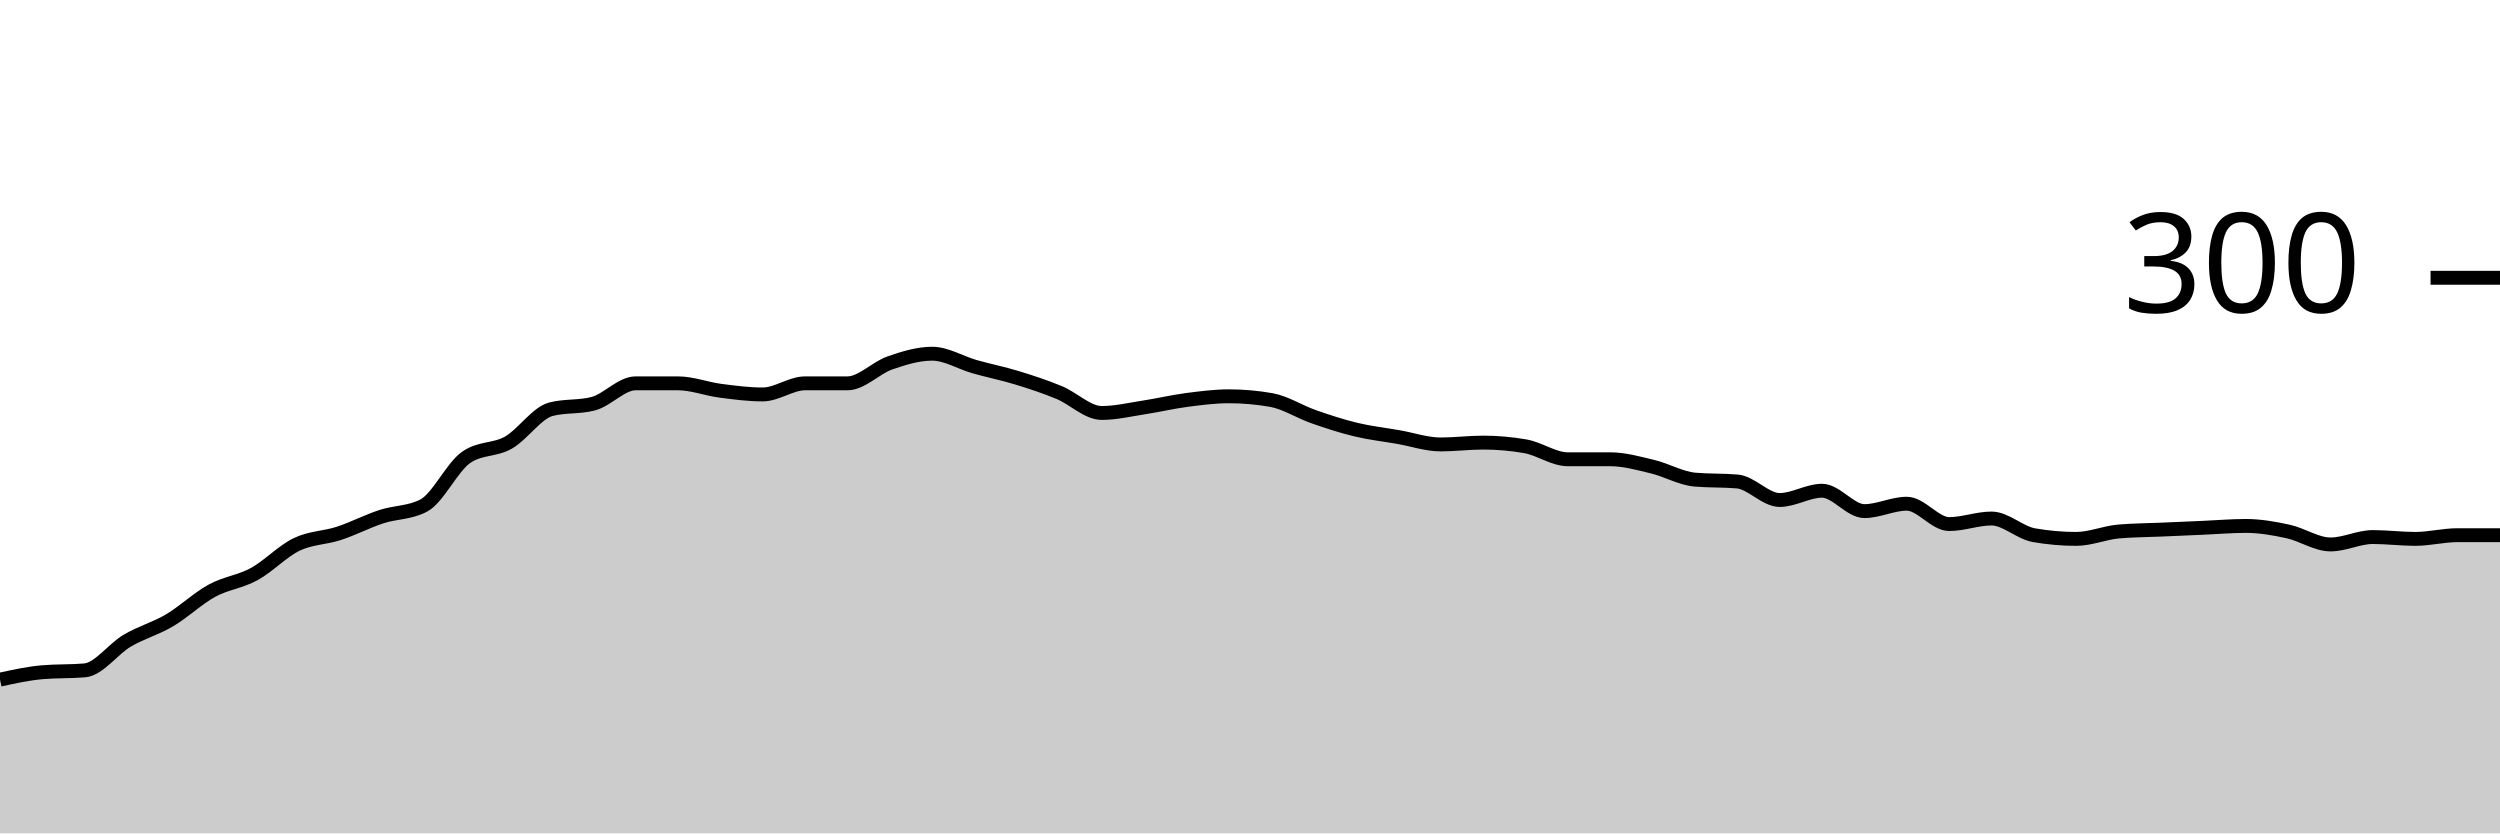
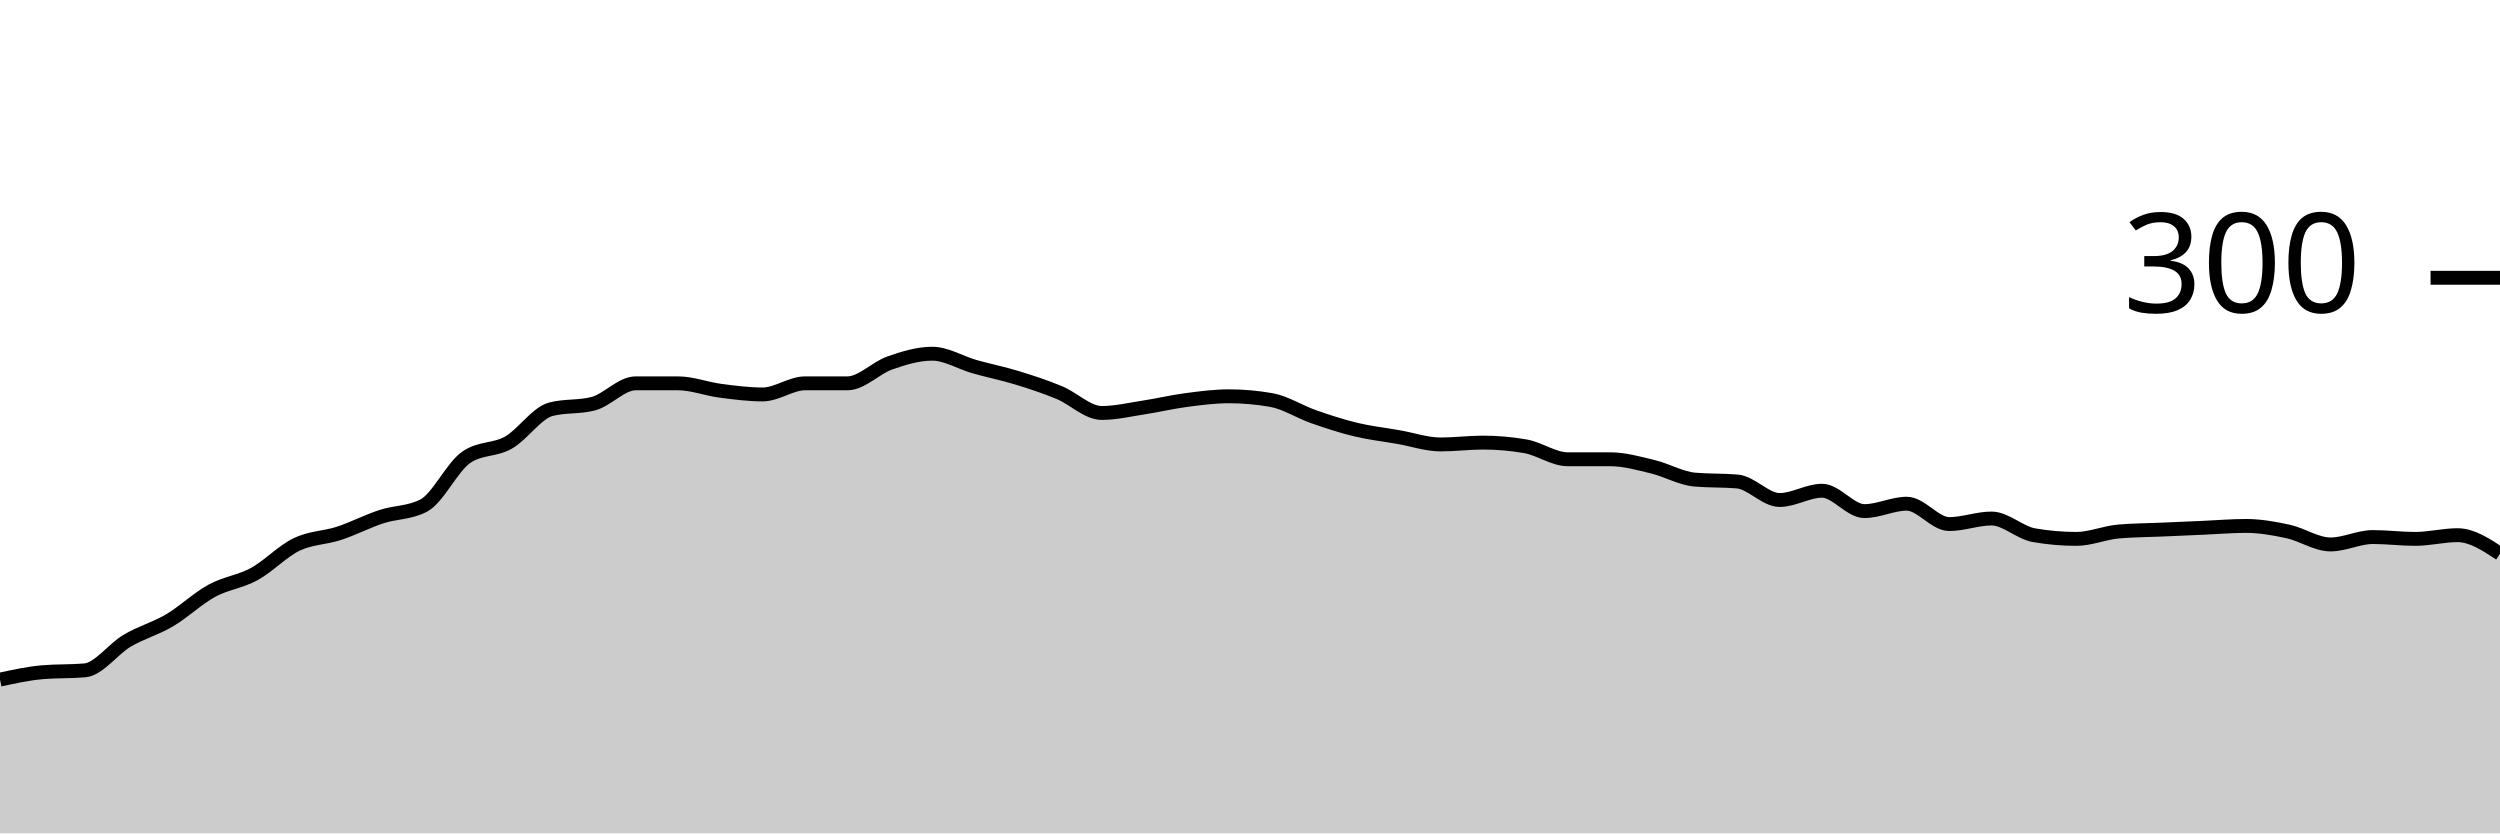
<svg xmlns="http://www.w3.org/2000/svg" viewBox="0 0 180 60">
  <g transform="translate(0,20)">
-     <path class="area" fill="rgba(0, 0, 0, 0.2)" d="M0,28.933C1.017,28.711,2.034,28.489,3.051,28.4C4.068,28.311,5.085,28.356,6.102,28.267C7.119,28.178,8.136,26.733,9.153,26.133C10.169,25.533,11.186,25.267,12.203,24.667C13.22,24.067,14.237,23.089,15.254,22.533C16.271,21.978,17.288,21.889,18.305,21.333C19.322,20.778,20.339,19.689,21.356,19.2C22.373,18.711,23.39,18.733,24.407,18.4C25.424,18.067,26.441,17.533,27.458,17.2C28.475,16.867,29.492,16.933,30.508,16.4C31.525,15.867,32.542,13.644,33.559,12.933C34.576,12.222,35.593,12.444,36.61,11.867C37.627,11.289,38.644,9.733,39.661,9.467C40.678,9.2,41.695,9.333,42.712,9.067C43.729,8.8,44.746,7.6,45.763,7.6C46.78,7.6,47.797,7.6,48.814,7.6C49.831,7.6,50.847,8,51.864,8.133C52.881,8.267,53.898,8.4,54.915,8.4C55.932,8.4,56.949,7.6,57.966,7.6C58.983,7.6,60,7.6,61.017,7.6C62.034,7.6,63.051,6.489,64.068,6.133C65.085,5.778,66.102,5.467,67.119,5.467C68.136,5.467,69.153,6.111,70.169,6.4C71.186,6.689,72.203,6.889,73.22,7.2C74.237,7.511,75.254,7.844,76.271,8.267C77.288,8.689,78.305,9.733,79.322,9.733C80.339,9.733,81.356,9.489,82.373,9.333C83.39,9.178,84.407,8.933,85.424,8.8C86.441,8.667,87.458,8.533,88.475,8.533C89.492,8.533,90.508,8.622,91.525,8.8C92.542,8.978,93.559,9.644,94.576,10C95.593,10.356,96.61,10.689,97.627,10.933C98.644,11.178,99.661,11.289,100.678,11.467C101.695,11.644,102.712,12,103.729,12C104.746,12,105.763,11.867,106.78,11.867C107.797,11.867,108.814,11.956,109.831,12.133C110.847,12.311,111.864,13.067,112.881,13.067C113.898,13.067,114.915,13.067,115.932,13.067C116.949,13.067,117.966,13.356,118.983,13.6C120,13.844,121.017,14.444,122.034,14.533C123.051,14.622,124.068,14.578,125.085,14.667C126.102,14.756,127.119,16,128.136,16C129.153,16,130.169,15.333,131.186,15.333C132.203,15.333,133.22,16.8,134.237,16.8C135.254,16.8,136.271,16.267,137.288,16.267C138.305,16.267,139.322,17.733,140.339,17.733C141.356,17.733,142.373,17.333,143.39,17.333C144.407,17.333,145.424,18.356,146.441,18.533C147.458,18.711,148.475,18.8,149.492,18.8C150.508,18.8,151.525,18.356,152.542,18.267C153.559,18.178,154.576,18.178,155.593,18.133C156.61,18.089,157.627,18.044,158.644,18C159.661,17.956,160.678,17.867,161.695,17.867C162.712,17.867,163.729,18.044,164.746,18.267C165.763,18.489,166.78,19.2,167.797,19.2C168.814,19.2,169.831,18.667,170.847,18.667C171.864,18.667,172.881,18.8,173.898,18.8C174.915,18.8,175.932,18.533,176.949,18.533C177.966,18.533,178.983,18.533,180,18.533L180,40C178.983,40,177.966,40,176.949,40C175.932,40,174.915,40,173.898,40C172.881,40,171.864,40,170.847,40C169.831,40,168.814,40,167.797,40C166.78,40,165.763,40,164.746,40C163.729,40,162.712,40,161.695,40C160.678,40,159.661,40,158.644,40C157.627,40,156.61,40,155.593,40C154.576,40,153.559,40,152.542,40C151.525,40,150.508,40,149.492,40C148.475,40,147.458,40,146.441,40C145.424,40,144.407,40,143.39,40C142.373,40,141.356,40,140.339,40C139.322,40,138.305,40,137.288,40C136.271,40,135.254,40,134.237,40C133.22,40,132.203,40,131.186,40C130.169,40,129.153,40,128.136,40C127.119,40,126.102,40,125.085,40C124.068,40,123.051,40,122.034,40C121.017,40,120,40,118.983,40C117.966,40,116.949,40,115.932,40C114.915,40,113.898,40,112.881,40C111.864,40,110.847,40,109.831,40C108.814,40,107.797,40,106.78,40C105.763,40,104.746,40,103.729,40C102.712,40,101.695,40,100.678,40C99.661,40,98.644,40,97.627,40C96.61,40,95.593,40,94.576,40C93.559,40,92.542,40,91.525,40C90.508,40,89.492,40,88.475,40C87.458,40,86.441,40,85.424,40C84.407,40,83.39,40,82.373,40C81.356,40,80.339,40,79.322,40C78.305,40,77.288,40,76.271,40C75.254,40,74.237,40,73.22,40C72.203,40,71.186,40,70.169,40C69.153,40,68.136,40,67.119,40C66.102,40,65.085,40,64.068,40C63.051,40,62.034,40,61.017,40C60,40,58.983,40,57.966,40C56.949,40,55.932,40,54.915,40C53.898,40,52.881,40,51.864,40C50.847,40,49.831,40,48.814,40C47.797,40,46.78,40,45.763,40C44.746,40,43.729,40,42.712,40C41.695,40,40.678,40,39.661,40C38.644,40,37.627,40,36.61,40C35.593,40,34.576,40,33.559,40C32.542,40,31.525,40,30.508,40C29.492,40,28.475,40,27.458,40C26.441,40,25.424,40,24.407,40C23.39,40,22.373,40,21.356,40C20.339,40,19.322,40,18.305,40C17.288,40,16.271,40,15.254,40C14.237,40,13.22,40,12.203,40C11.186,40,10.169,40,9.153,40C8.136,40,7.119,40,6.102,40C5.085,40,4.068,40,3.051,40C2.034,40,1.017,40,0,40Z" />
-     <path class="line" stroke="black" fill="none" d="M0,28.933C1.017,28.711,2.034,28.489,3.051,28.4C4.068,28.311,5.085,28.356,6.102,28.267C7.119,28.178,8.136,26.733,9.153,26.133C10.169,25.533,11.186,25.267,12.203,24.667C13.22,24.067,14.237,23.089,15.254,22.533C16.271,21.978,17.288,21.889,18.305,21.333C19.322,20.778,20.339,19.689,21.356,19.2C22.373,18.711,23.39,18.733,24.407,18.4C25.424,18.067,26.441,17.533,27.458,17.2C28.475,16.867,29.492,16.933,30.508,16.4C31.525,15.867,32.542,13.644,33.559,12.933C34.576,12.222,35.593,12.444,36.61,11.867C37.627,11.289,38.644,9.733,39.661,9.467C40.678,9.2,41.695,9.333,42.712,9.067C43.729,8.8,44.746,7.6,45.763,7.6C46.78,7.6,47.797,7.6,48.814,7.6C49.831,7.6,50.847,8,51.864,8.133C52.881,8.267,53.898,8.4,54.915,8.4C55.932,8.4,56.949,7.6,57.966,7.6C58.983,7.6,60,7.6,61.017,7.6C62.034,7.6,63.051,6.489,64.068,6.133C65.085,5.778,66.102,5.467,67.119,5.467C68.136,5.467,69.153,6.111,70.169,6.4C71.186,6.689,72.203,6.889,73.22,7.2C74.237,7.511,75.254,7.844,76.271,8.267C77.288,8.689,78.305,9.733,79.322,9.733C80.339,9.733,81.356,9.489,82.373,9.333C83.39,9.178,84.407,8.933,85.424,8.8C86.441,8.667,87.458,8.533,88.475,8.533C89.492,8.533,90.508,8.622,91.525,8.8C92.542,8.978,93.559,9.644,94.576,10C95.593,10.356,96.61,10.689,97.627,10.933C98.644,11.178,99.661,11.289,100.678,11.467C101.695,11.644,102.712,12,103.729,12C104.746,12,105.763,11.867,106.78,11.867C107.797,11.867,108.814,11.956,109.831,12.133C110.847,12.311,111.864,13.067,112.881,13.067C113.898,13.067,114.915,13.067,115.932,13.067C116.949,13.067,117.966,13.356,118.983,13.6C120,13.844,121.017,14.444,122.034,14.533C123.051,14.622,124.068,14.578,125.085,14.667C126.102,14.756,127.119,16,128.136,16C129.153,16,130.169,15.333,131.186,15.333C132.203,15.333,133.22,16.8,134.237,16.8C135.254,16.8,136.271,16.267,137.288,16.267C138.305,16.267,139.322,17.733,140.339,17.733C141.356,17.733,142.373,17.333,143.39,17.333C144.407,17.333,145.424,18.356,146.441,18.533C147.458,18.711,148.475,18.8,149.492,18.8C150.508,18.8,151.525,18.356,152.542,18.267C153.559,18.178,154.576,18.178,155.593,18.133C156.61,18.089,157.627,18.044,158.644,18C159.661,17.956,160.678,17.867,161.695,17.867C162.712,17.867,163.729,18.044,164.746,18.267C165.763,18.489,166.78,19.2,167.797,19.2C168.814,19.2,169.831,18.667,170.847,18.667C171.864,18.667,172.881,18.8,173.898,18.8C174.915,18.8,175.932,18.533,176.949,18.533C177.966,18.533,178.983,18.533,180,18.533" />
+     <path class="area" fill="rgba(0, 0, 0, 0.2)" d="M0,28.933C1.017,28.711,2.034,28.489,3.051,28.4C4.068,28.311,5.085,28.356,6.102,28.267C7.119,28.178,8.136,26.733,9.153,26.133C10.169,25.533,11.186,25.267,12.203,24.667C13.22,24.067,14.237,23.089,15.254,22.533C16.271,21.978,17.288,21.889,18.305,21.333C19.322,20.778,20.339,19.689,21.356,19.2C22.373,18.711,23.39,18.733,24.407,18.4C25.424,18.067,26.441,17.533,27.458,17.2C28.475,16.867,29.492,16.933,30.508,16.4C31.525,15.867,32.542,13.644,33.559,12.933C34.576,12.222,35.593,12.444,36.61,11.867C37.627,11.289,38.644,9.733,39.661,9.467C40.678,9.2,41.695,9.333,42.712,9.067C43.729,8.8,44.746,7.6,45.763,7.6C46.78,7.6,47.797,7.6,48.814,7.6C49.831,7.6,50.847,8,51.864,8.133C52.881,8.267,53.898,8.4,54.915,8.4C55.932,8.4,56.949,7.6,57.966,7.6C58.983,7.6,60,7.6,61.017,7.6C62.034,7.6,63.051,6.489,64.068,6.133C65.085,5.778,66.102,5.467,67.119,5.467C68.136,5.467,69.153,6.111,70.169,6.4C71.186,6.689,72.203,6.889,73.22,7.2C74.237,7.511,75.254,7.844,76.271,8.267C77.288,8.689,78.305,9.733,79.322,9.733C80.339,9.733,81.356,9.489,82.373,9.333C83.39,9.178,84.407,8.933,85.424,8.8C86.441,8.667,87.458,8.533,88.475,8.533C89.492,8.533,90.508,8.622,91.525,8.8C92.542,8.978,93.559,9.644,94.576,10C95.593,10.356,96.61,10.689,97.627,10.933C98.644,11.178,99.661,11.289,100.678,11.467C101.695,11.644,102.712,12,103.729,12C104.746,12,105.763,11.867,106.78,11.867C107.797,11.867,108.814,11.956,109.831,12.133C110.847,12.311,111.864,13.067,112.881,13.067C113.898,13.067,114.915,13.067,115.932,13.067C116.949,13.067,117.966,13.356,118.983,13.6C120,13.844,121.017,14.444,122.034,14.533C123.051,14.622,124.068,14.578,125.085,14.667C126.102,14.756,127.119,16,128.136,16C129.153,16,130.169,15.333,131.186,15.333C132.203,15.333,133.22,16.8,134.237,16.8C135.254,16.8,136.271,16.267,137.288,16.267C138.305,16.267,139.322,17.733,140.339,17.733C141.356,17.733,142.373,17.333,143.39,17.333C144.407,17.333,145.424,18.356,146.441,18.533C147.458,18.711,148.475,18.8,149.492,18.8C150.508,18.8,151.525,18.356,152.542,18.267C153.559,18.178,154.576,18.178,155.593,18.133C156.61,18.089,157.627,18.044,158.644,18C159.661,17.956,160.678,17.867,161.695,17.867C162.712,17.867,163.729,18.044,164.746,18.267C165.763,18.489,166.78,19.2,167.797,19.2C168.814,19.2,169.831,18.667,170.847,18.667C171.864,18.667,172.881,18.8,173.898,18.8C174.915,18.8,175.932,18.533,176.949,18.533C177.966,18.533,178.983,19.2,180,19.867L180,40C178.983,40,177.966,40,176.949,40C175.932,40,174.915,40,173.898,40C172.881,40,171.864,40,170.847,40C169.831,40,168.814,40,167.797,40C166.78,40,165.763,40,164.746,40C163.729,40,162.712,40,161.695,40C160.678,40,159.661,40,158.644,40C157.627,40,156.61,40,155.593,40C154.576,40,153.559,40,152.542,40C151.525,40,150.508,40,149.492,40C148.475,40,147.458,40,146.441,40C145.424,40,144.407,40,143.39,40C142.373,40,141.356,40,140.339,40C139.322,40,138.305,40,137.288,40C136.271,40,135.254,40,134.237,40C133.22,40,132.203,40,131.186,40C130.169,40,129.153,40,128.136,40C127.119,40,126.102,40,125.085,40C124.068,40,123.051,40,122.034,40C121.017,40,120,40,118.983,40C117.966,40,116.949,40,115.932,40C114.915,40,113.898,40,112.881,40C111.864,40,110.847,40,109.831,40C108.814,40,107.797,40,106.78,40C105.763,40,104.746,40,103.729,40C102.712,40,101.695,40,100.678,40C99.661,40,98.644,40,97.627,40C96.61,40,95.593,40,94.576,40C93.559,40,92.542,40,91.525,40C90.508,40,89.492,40,88.475,40C87.458,40,86.441,40,85.424,40C84.407,40,83.39,40,82.373,40C81.356,40,80.339,40,79.322,40C78.305,40,77.288,40,76.271,40C75.254,40,74.237,40,73.22,40C72.203,40,71.186,40,70.169,40C69.153,40,68.136,40,67.119,40C66.102,40,65.085,40,64.068,40C63.051,40,62.034,40,61.017,40C60,40,58.983,40,57.966,40C56.949,40,55.932,40,54.915,40C53.898,40,52.881,40,51.864,40C50.847,40,49.831,40,48.814,40C47.797,40,46.78,40,45.763,40C44.746,40,43.729,40,42.712,40C41.695,40,40.678,40,39.661,40C38.644,40,37.627,40,36.61,40C35.593,40,34.576,40,33.559,40C32.542,40,31.525,40,30.508,40C29.492,40,28.475,40,27.458,40C26.441,40,25.424,40,24.407,40C23.39,40,22.373,40,21.356,40C20.339,40,19.322,40,18.305,40C17.288,40,16.271,40,15.254,40C14.237,40,13.22,40,12.203,40C11.186,40,10.169,40,9.153,40C8.136,40,7.119,40,6.102,40C5.085,40,4.068,40,3.051,40C2.034,40,1.017,40,0,40Z" />
+     <path class="line" stroke="black" fill="none" d="M0,28.933C1.017,28.711,2.034,28.489,3.051,28.4C4.068,28.311,5.085,28.356,6.102,28.267C7.119,28.178,8.136,26.733,9.153,26.133C10.169,25.533,11.186,25.267,12.203,24.667C13.22,24.067,14.237,23.089,15.254,22.533C16.271,21.978,17.288,21.889,18.305,21.333C19.322,20.778,20.339,19.689,21.356,19.2C22.373,18.711,23.39,18.733,24.407,18.4C25.424,18.067,26.441,17.533,27.458,17.2C28.475,16.867,29.492,16.933,30.508,16.4C31.525,15.867,32.542,13.644,33.559,12.933C34.576,12.222,35.593,12.444,36.61,11.867C37.627,11.289,38.644,9.733,39.661,9.467C40.678,9.2,41.695,9.333,42.712,9.067C43.729,8.8,44.746,7.6,45.763,7.6C46.78,7.6,47.797,7.6,48.814,7.6C49.831,7.6,50.847,8,51.864,8.133C52.881,8.267,53.898,8.4,54.915,8.4C55.932,8.4,56.949,7.6,57.966,7.6C58.983,7.6,60,7.6,61.017,7.6C62.034,7.6,63.051,6.489,64.068,6.133C65.085,5.778,66.102,5.467,67.119,5.467C68.136,5.467,69.153,6.111,70.169,6.4C71.186,6.689,72.203,6.889,73.22,7.2C74.237,7.511,75.254,7.844,76.271,8.267C77.288,8.689,78.305,9.733,79.322,9.733C80.339,9.733,81.356,9.489,82.373,9.333C83.39,9.178,84.407,8.933,85.424,8.8C86.441,8.667,87.458,8.533,88.475,8.533C89.492,8.533,90.508,8.622,91.525,8.8C92.542,8.978,93.559,9.644,94.576,10C95.593,10.356,96.61,10.689,97.627,10.933C98.644,11.178,99.661,11.289,100.678,11.467C101.695,11.644,102.712,12,103.729,12C104.746,12,105.763,11.867,106.78,11.867C107.797,11.867,108.814,11.956,109.831,12.133C110.847,12.311,111.864,13.067,112.881,13.067C113.898,13.067,114.915,13.067,115.932,13.067C116.949,13.067,117.966,13.356,118.983,13.6C120,13.844,121.017,14.444,122.034,14.533C123.051,14.622,124.068,14.578,125.085,14.667C126.102,14.756,127.119,16,128.136,16C129.153,16,130.169,15.333,131.186,15.333C132.203,15.333,133.22,16.8,134.237,16.8C135.254,16.8,136.271,16.267,137.288,16.267C138.305,16.267,139.322,17.733,140.339,17.733C141.356,17.733,142.373,17.333,143.39,17.333C144.407,17.333,145.424,18.356,146.441,18.533C147.458,18.711,148.475,18.8,149.492,18.8C150.508,18.8,151.525,18.356,152.542,18.267C153.559,18.178,154.576,18.178,155.593,18.133C156.61,18.089,157.627,18.044,158.644,18C159.661,17.956,160.678,17.867,161.695,17.867C162.712,17.867,163.729,18.044,164.746,18.267C165.763,18.489,166.78,19.2,167.797,19.2C168.814,19.2,169.831,18.667,170.847,18.667C171.864,18.667,172.881,18.8,173.898,18.8C174.915,18.8,175.932,18.533,176.949,18.533C177.966,18.533,178.983,19.2,180,19.867" />
    <path class="axis-ceiling" stroke-width="1" stroke="black" fill="none" d="M175,0L180,0" />
    <text class="axis-ceiling-label" font-family="sans-serif" text-anchor="end" font-size="10px" x="170" y="2.5">300</text>
  </g>
</svg>
